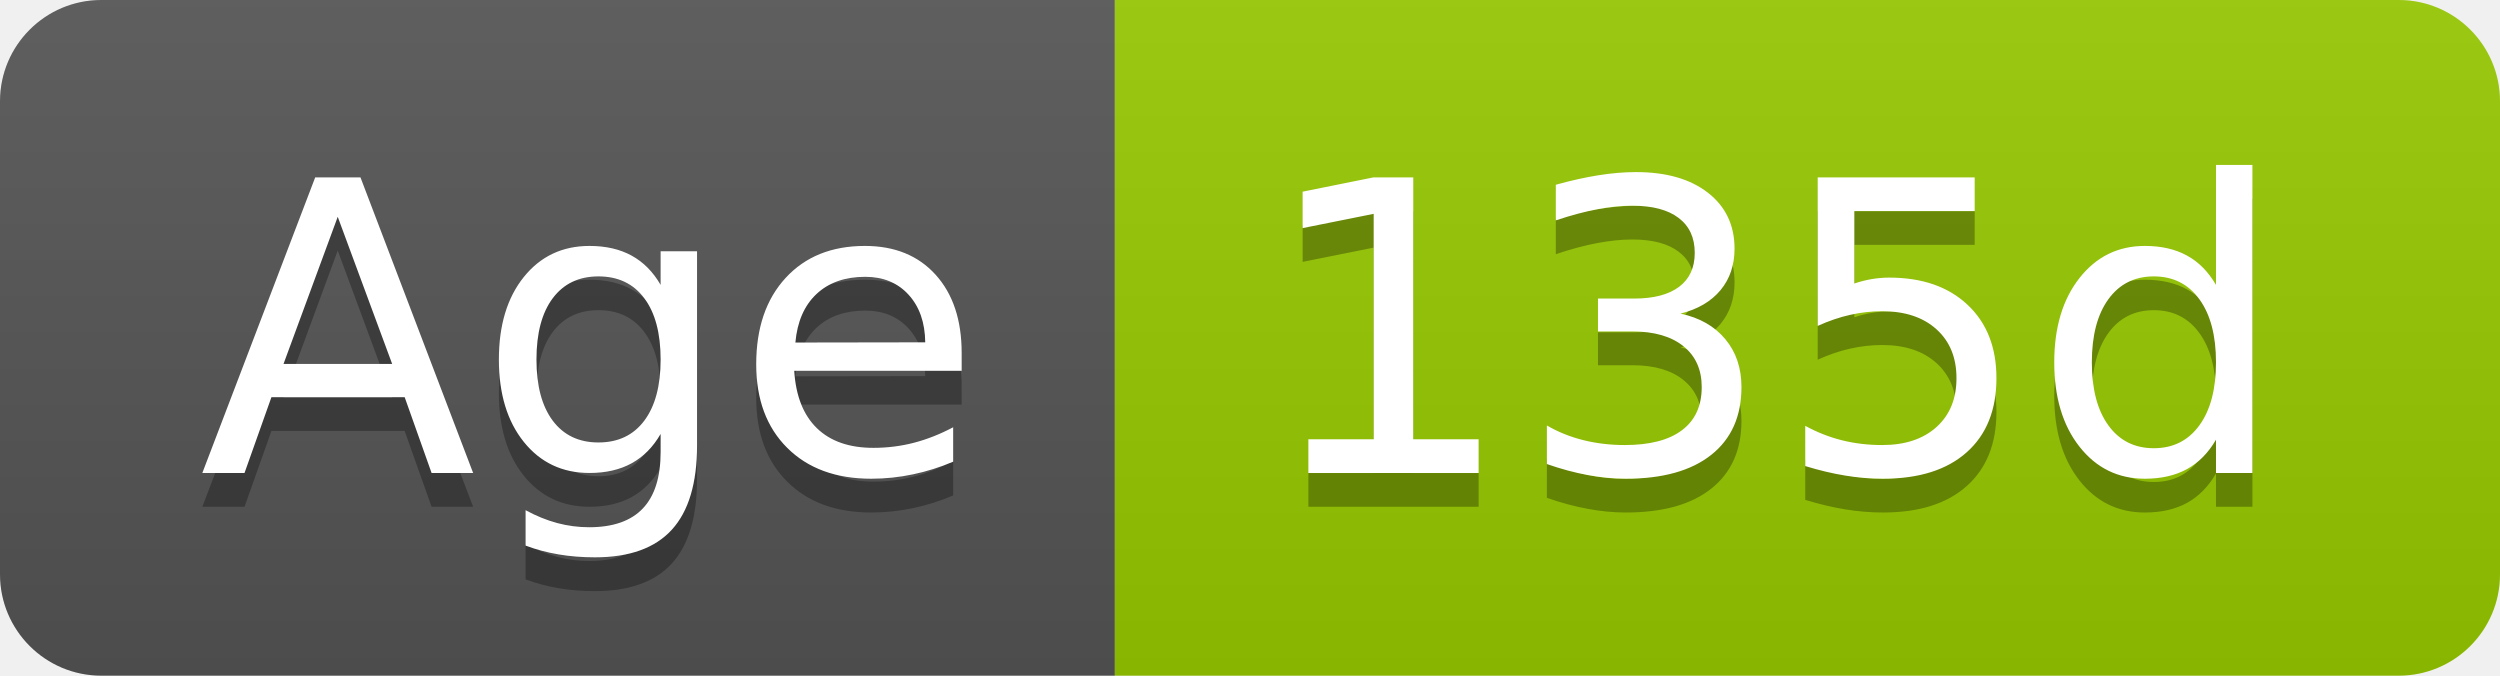
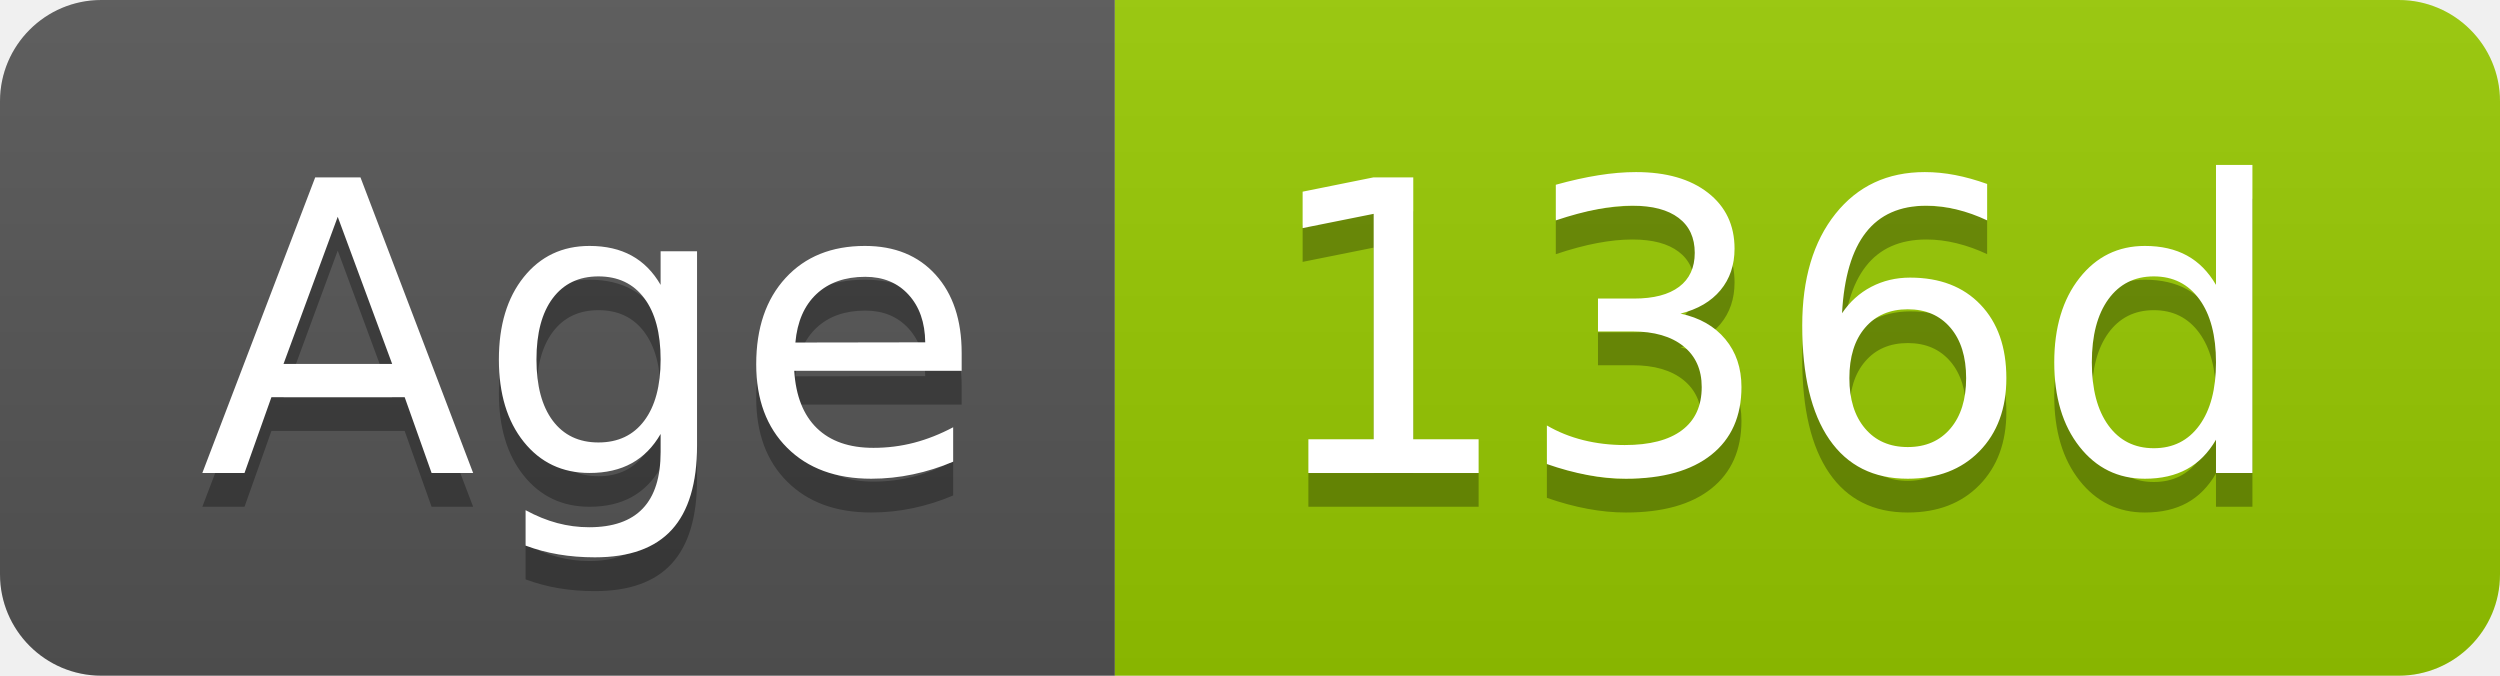
- <svg xmlns="http://www.w3.org/2000/svg" width="74" height="20" role="img" aria-label="Age: 135d">
+ <svg xmlns="http://www.w3.org/2000/svg" width="74" height="20" role="img" aria-label="Age: 136d">
  <linearGradient id="s" x2="0" y2="100%">
    <stop offset="0" stop-color="#bbb" stop-opacity=".1" />
    <stop offset="1" stop-opacity=".1" />
  </linearGradient>
  <clipPath id="r">
    <rect width="74" height="20" rx="3" fill="#fff" />
  </clipPath>
  <g clip-path="url(#r)">
    <rect width="33" height="20" fill="#555" />
    <rect x="33" width="41" height="20" fill="#97ca00" />
    <rect width="74" height="20" fill="url(#s)" />
  </g>
  <g fill="#fff" text-anchor="middle" font-family="Verdana,Geneva,DejaVu Sans,sans-serif" text-rendering="geometricPrecision" font-size="120">
    <text aria-hidden="true" x="175" y="150" fill="#010101" fill-opacity=".3" transform="scale(.1)" textLength="228">Age</text>
    <text x="175" y="140" transform="scale(.1)" fill="#fff" textLength="228">Age</text>
-     <text aria-hidden="true" x="525" y="150" fill="#010101" fill-opacity=".3" transform="scale(.1)" textLength="304">135d</text>
-     <text x="525" y="140" transform="scale(.1)" fill="#fff" textLength="304">135d</text>
+     <text aria-hidden="true" x="525" y="150" fill="#010101" fill-opacity=".3" transform="scale(.1)" textLength="304">136d</text>
+     <text x="525" y="140" transform="scale(.1)" fill="#fff" textLength="304">136d</text>
  </g>
</svg>
